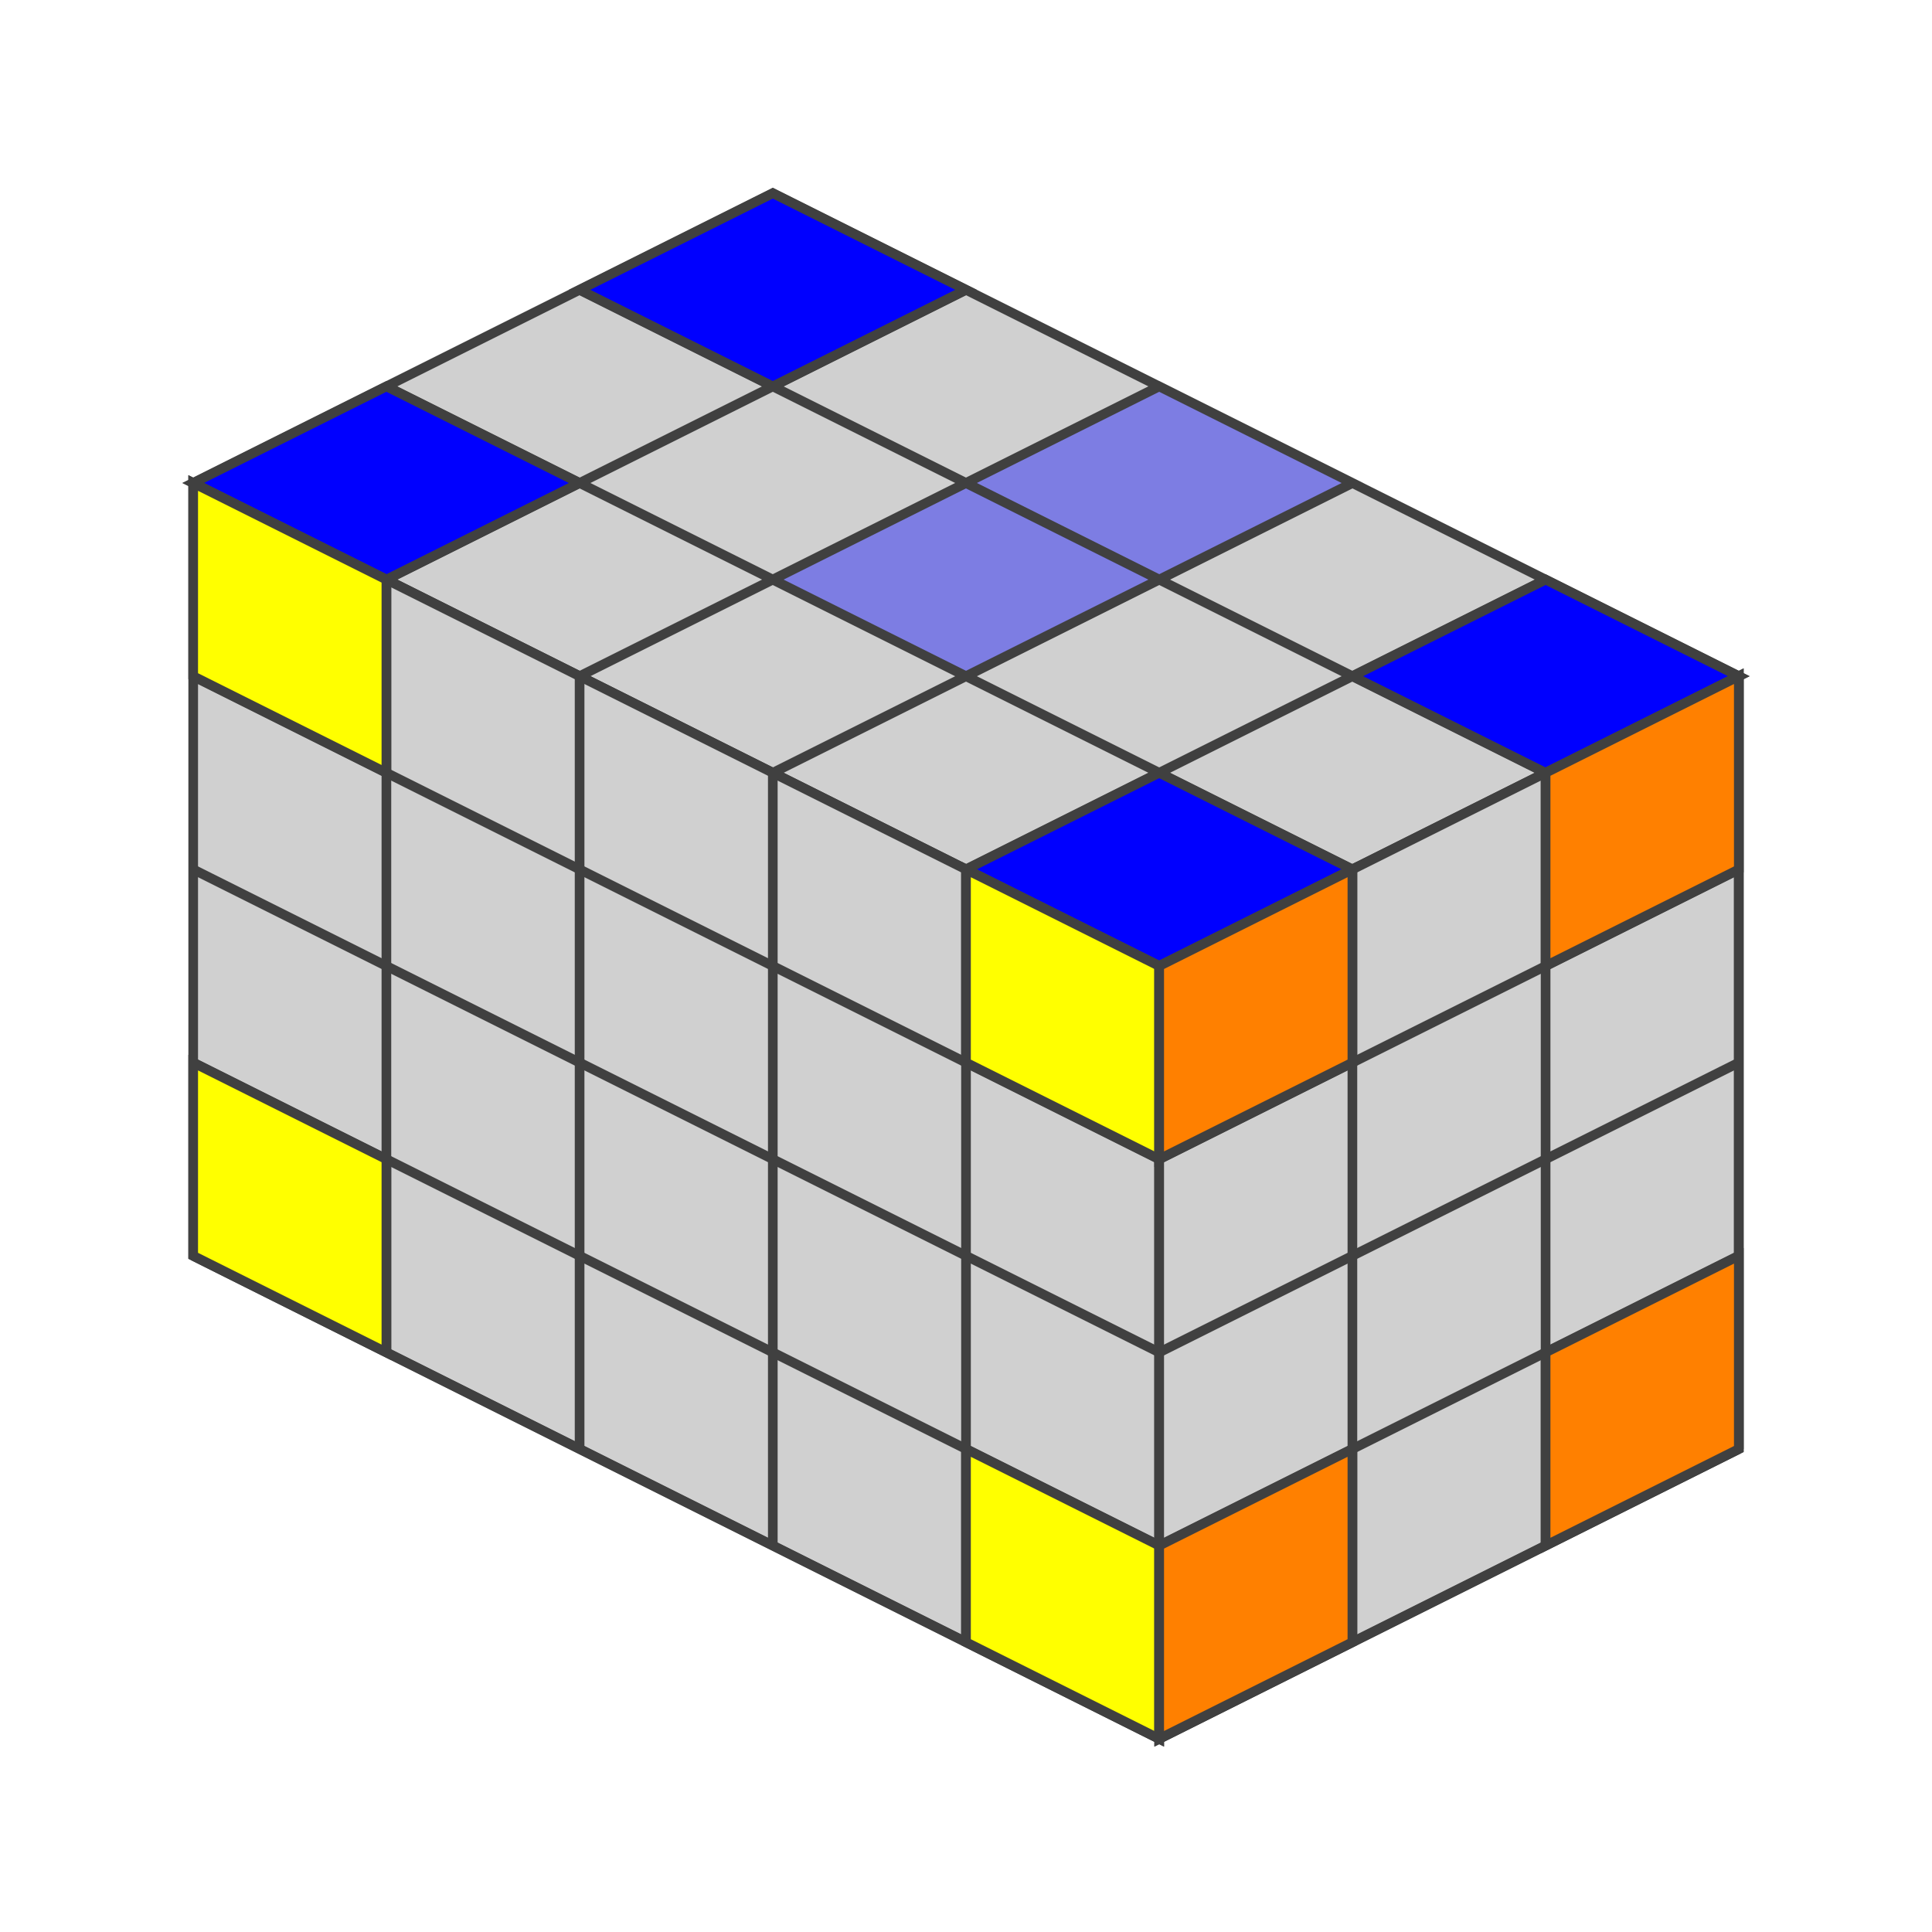
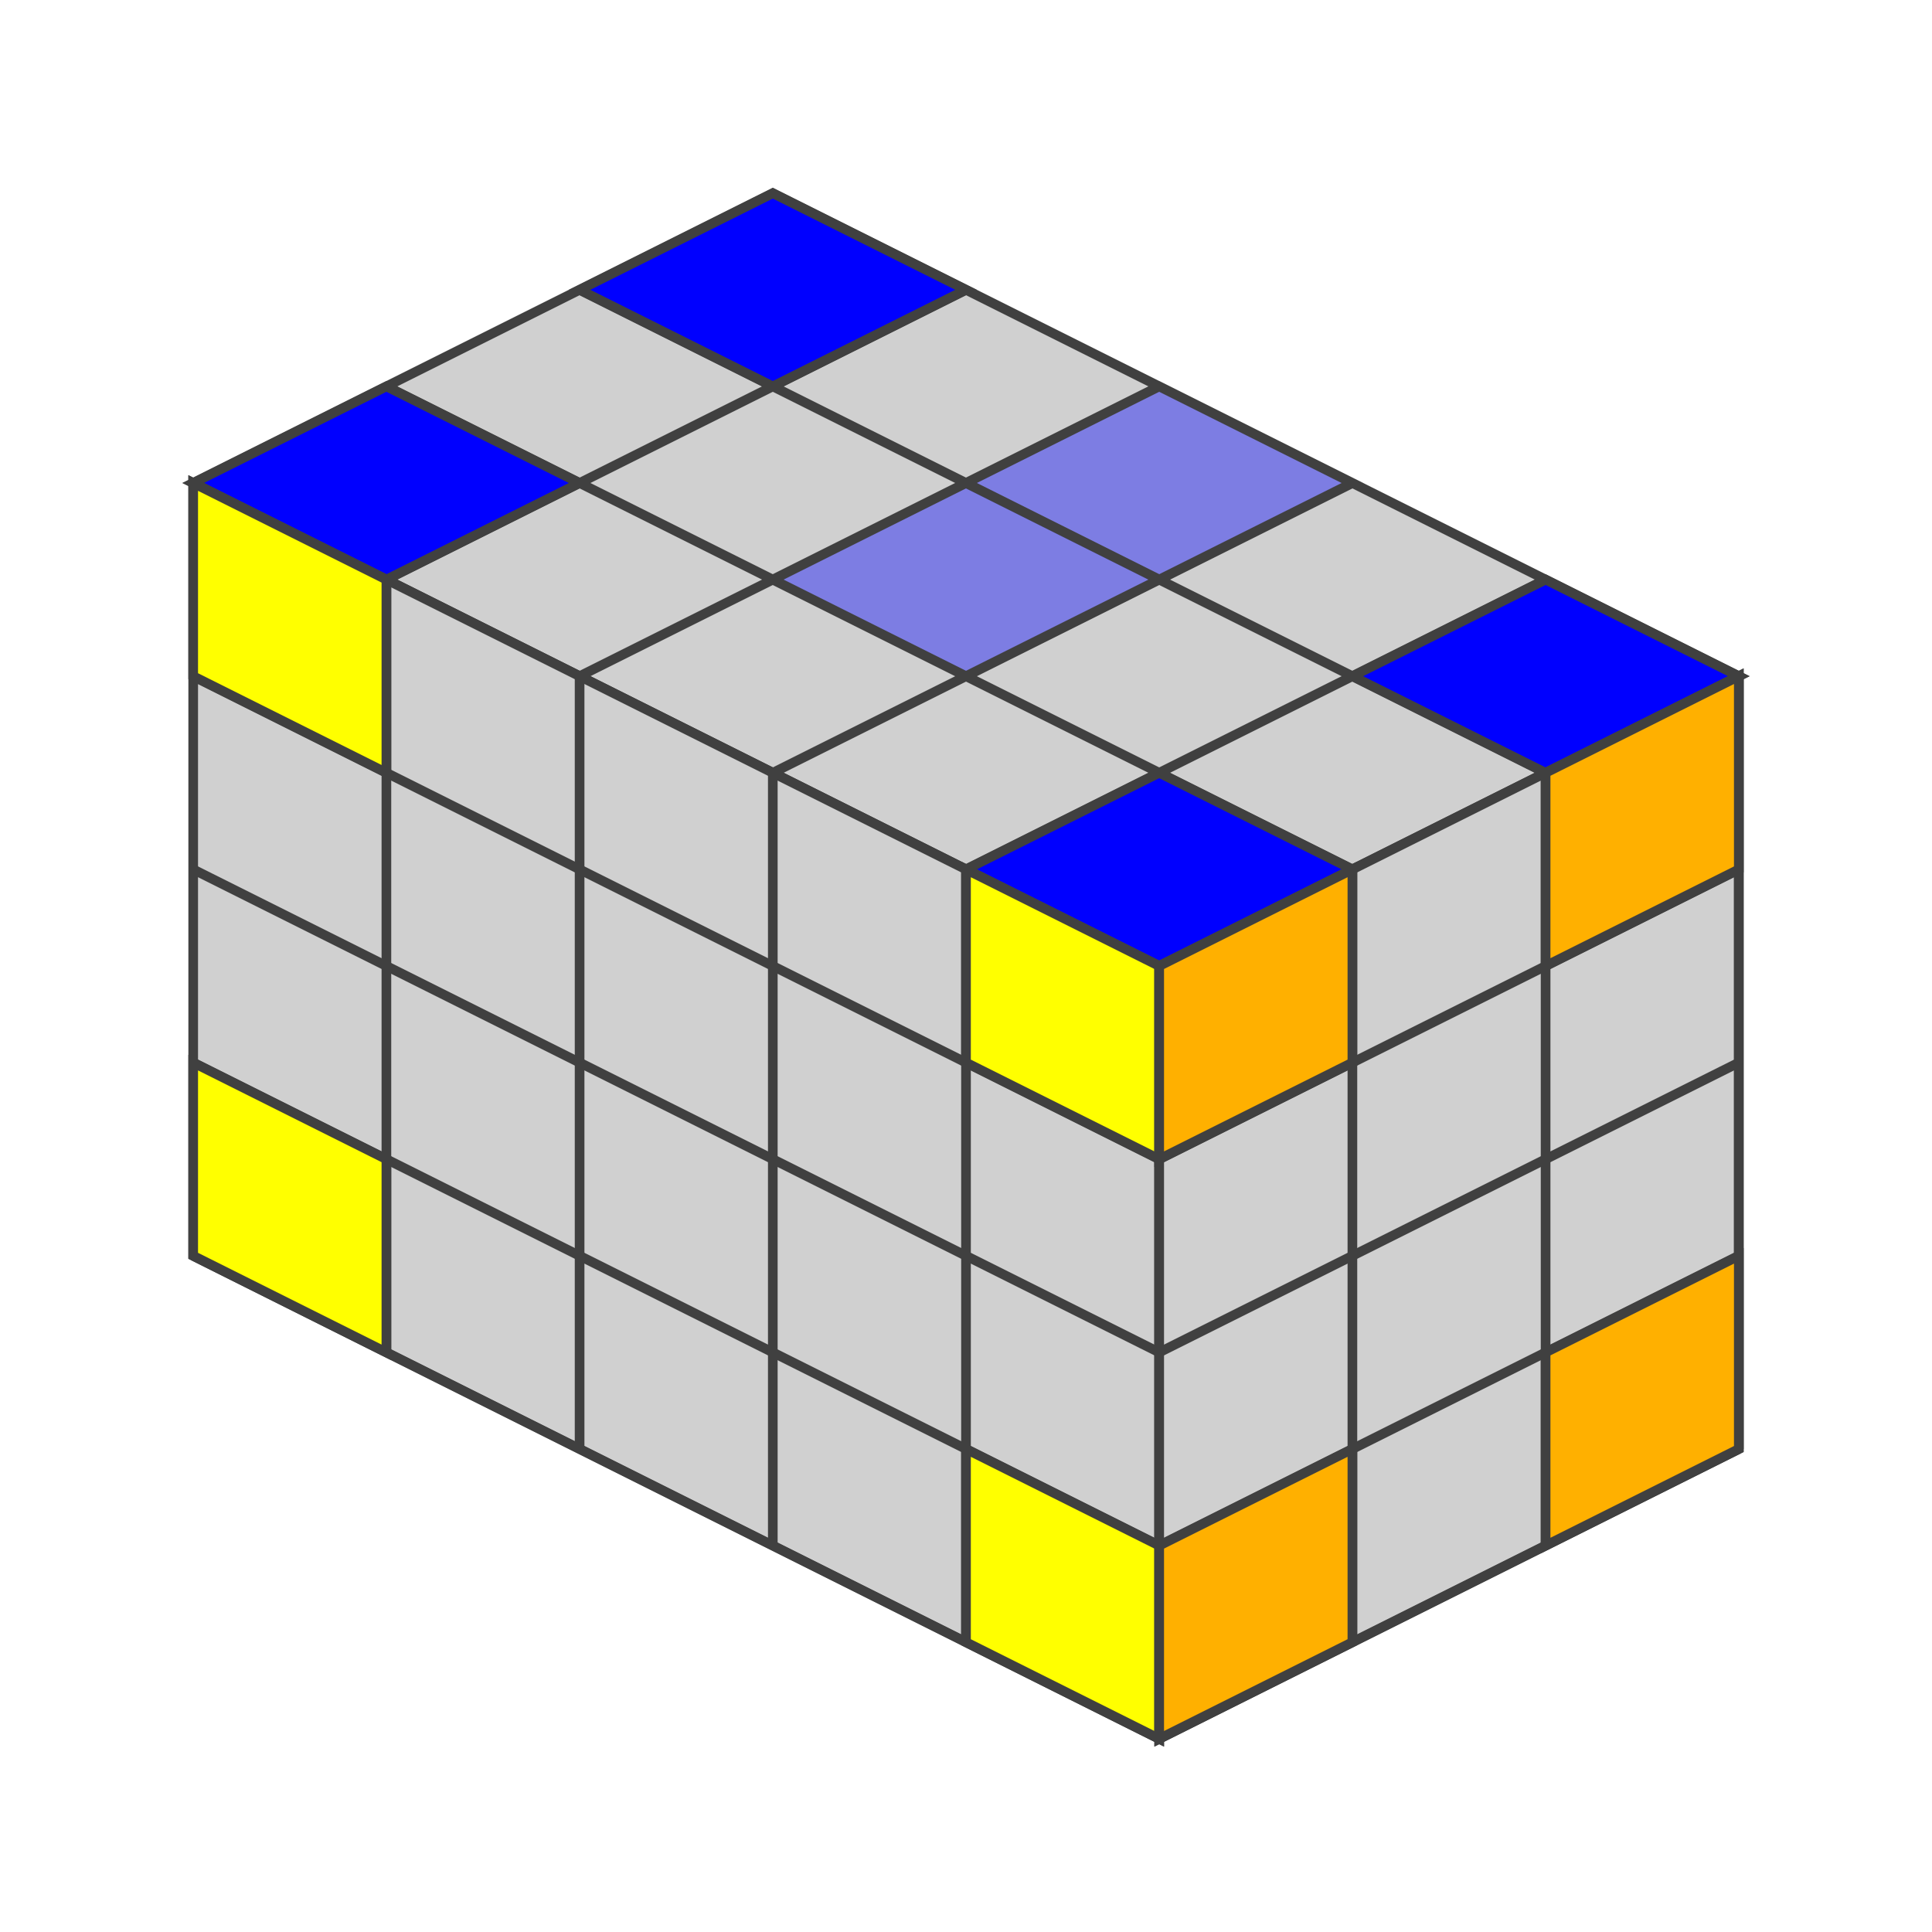
<svg xmlns="http://www.w3.org/2000/svg" version="1.1" width="200" height="200">
  <polygon points="80,20 180,70 120,100 20,50" style="fill:#d0d0d0;stroke:#404040;stroke-width:1" />
  <line x1="60" y1="30" x2="160" y2="80" style="stroke:#404040;stroke-width:1" />
  <line x1="40" y1="40" x2="140" y2="90" style="stroke:#404040;stroke-width:1" />
  <line x1="20" y1="50" x2="120" y2="100" style="stroke:#404040;stroke-width:1" />
  <line x1="100" y1="30" x2="40" y2="60" style="stroke:#404040;stroke-width:1" />
  <line x1="120" y1="40" x2="60" y2="70" style="stroke:#404040;stroke-width:1" />
  <line x1="140" y1="50" x2="80" y2="80" style="stroke:#404040;stroke-width:1" />
  <line x1="160" y1="60" x2="100" y2="90" style="stroke:#404040;stroke-width:1" />
  <line x1="180" y1="70" x2="120" y2="100" style="stroke:#404040;stroke-width:1" />
  <polygon points="80,20 100,30 80,40 60,30" style="fill:#0000ff;stroke:#404040;stroke-width:1;opacity:1" />
  <polygon points="120,40 140,50 120,60 100,50" style="fill:#0000ff;stroke:#404040;stroke-width:1;opacity:0.4" />
  <polygon points="160,60 180,70 160,80 140,70" style="fill:#0000ff;stroke:#404040;stroke-width:1;opacity:1" />
  <polygon points="100,50 120,60 100,70 80,60" style="fill:#0000ff;stroke:#404040;stroke-width:1;opacity:0.4" />
  <polygon points="40,40 60,50 40,60 20,50" style="fill:#0000ff;stroke:#404040;stroke-width:1;opacity:1" />
  <polygon points="120,80 140,90 120,100 100,90" style="fill:#0000ff;stroke:#404040;stroke-width:1;opacity:1" />
  <polygon points="20,50 120,100 120,180 20,130" style="fill:#d0d0d0;stroke:#404040;stroke-width:1" />
  <line x1="20" y1="70" x2="120" y2="120" style="stroke:#404040;stroke-width:1" />
  <line x1="20" y1="90" x2="120" y2="140" style="stroke:#404040;stroke-width:1" />
  <line x1="20" y1="110" x2="120" y2="160" style="stroke:#404040;stroke-width:1" />
  <line x1="20" y1="130" x2="120" y2="180" style="stroke:#404040;stroke-width:1" />
  <line x1="40" y1="60" x2="40" y2="140" style="stroke:#404040;stroke-width:1" />
  <line x1="60" y1="70" x2="60" y2="150" style="stroke:#404040;stroke-width:1" />
  <line x1="80" y1="80" x2="80" y2="160" style="stroke:#404040;stroke-width:1" />
  <line x1="100" y1="90" x2="100" y2="170" style="stroke:#404040;stroke-width:1" />
  <line x1="120" y1="100" x2="120" y2="180" style="stroke:#404040;stroke-width:1" />
  <polygon points="20,50 40,60 40,80 20,70" style="fill:#ffff00;stroke:#404040;stroke-width:1;opacity:1" />
  <polygon points="100,90 120,100 120,120 100,110" style="fill:#ffff00;stroke:#404040;stroke-width:1;opacity:1" />
  <polygon points="20,110 40,120 40,140 20,130" style="fill:#ffff00;stroke:#404040;stroke-width:1;opacity:1" />
  <polygon points="100,150 120,160 120,180 100,170" style="fill:#ffff00;stroke:#404040;stroke-width:1;opacity:1" />
  <polygon points="120,100.0 180,70.0 180,150.0 120,180.0" style="fill:#d0d0d0;stroke:#404040;stroke-width:1" />
  <line x1="120" y1="120.0" x2="180" y2="90.0" style="stroke:#404040;stroke-width:1" />
  <line x1="120" y1="140.0" x2="180" y2="110.0" style="stroke:#404040;stroke-width:1" />
  <line x1="120" y1="160.0" x2="180" y2="130.0" style="stroke:#404040;stroke-width:1" />
  <line x1="120" y1="180.0" x2="180" y2="150.0" style="stroke:#404040;stroke-width:1" />
  <line x1="140" y1="90.0" x2="140" y2="170.0" style="stroke:#404040;stroke-width:1" />
  <line x1="160" y1="80.0" x2="160" y2="160.0" style="stroke:#404040;stroke-width:1" />
  <line x1="180" y1="70.0" x2="180" y2="150.0" style="stroke:#404040;stroke-width:1" />
-   <polygon points="120,100.0 140,90.0 140,110.0 120,120.0" style="fill:#ff8000;stroke:#404040;stroke-width:1;opacity:1" />
-   <polygon points="160,80.0 180,70.0 180,90.0 160,100.0" style="fill:#ff8000;stroke:#404040;stroke-width:1;opacity:1" />
-   <polygon points="120,160.0 140,150.0 140,170.0 120,180.0" style="fill:#ff8000;stroke:#404040;stroke-width:1;opacity:1" />
-   <polygon points="160,140.0 180,130.0 180,150.0 160,160.0" style="fill:#ff8000;stroke:#404040;stroke-width:1;opacity:1" />
+   <polygon points="120,100.0 140,90.0 140,110.0 120,120.0" style="fill:#ffb000;stroke:#404040;stroke-width:1;opacity:1" />
+   <polygon points="160,80.0 180,70.0 180,90.0 160,100.0" style="fill:#ffb000;stroke:#404040;stroke-width:1;opacity:1" />
+   <polygon points="120,160.0 140,150.0 140,170.0 120,180.0" style="fill:#ffb000;stroke:#404040;stroke-width:1;opacity:1" />
+   <polygon points="160,140.0 180,130.0 180,150.0 160,160.0" style="fill:#ffb000;stroke:#404040;stroke-width:1;opacity:1" />
</svg>
